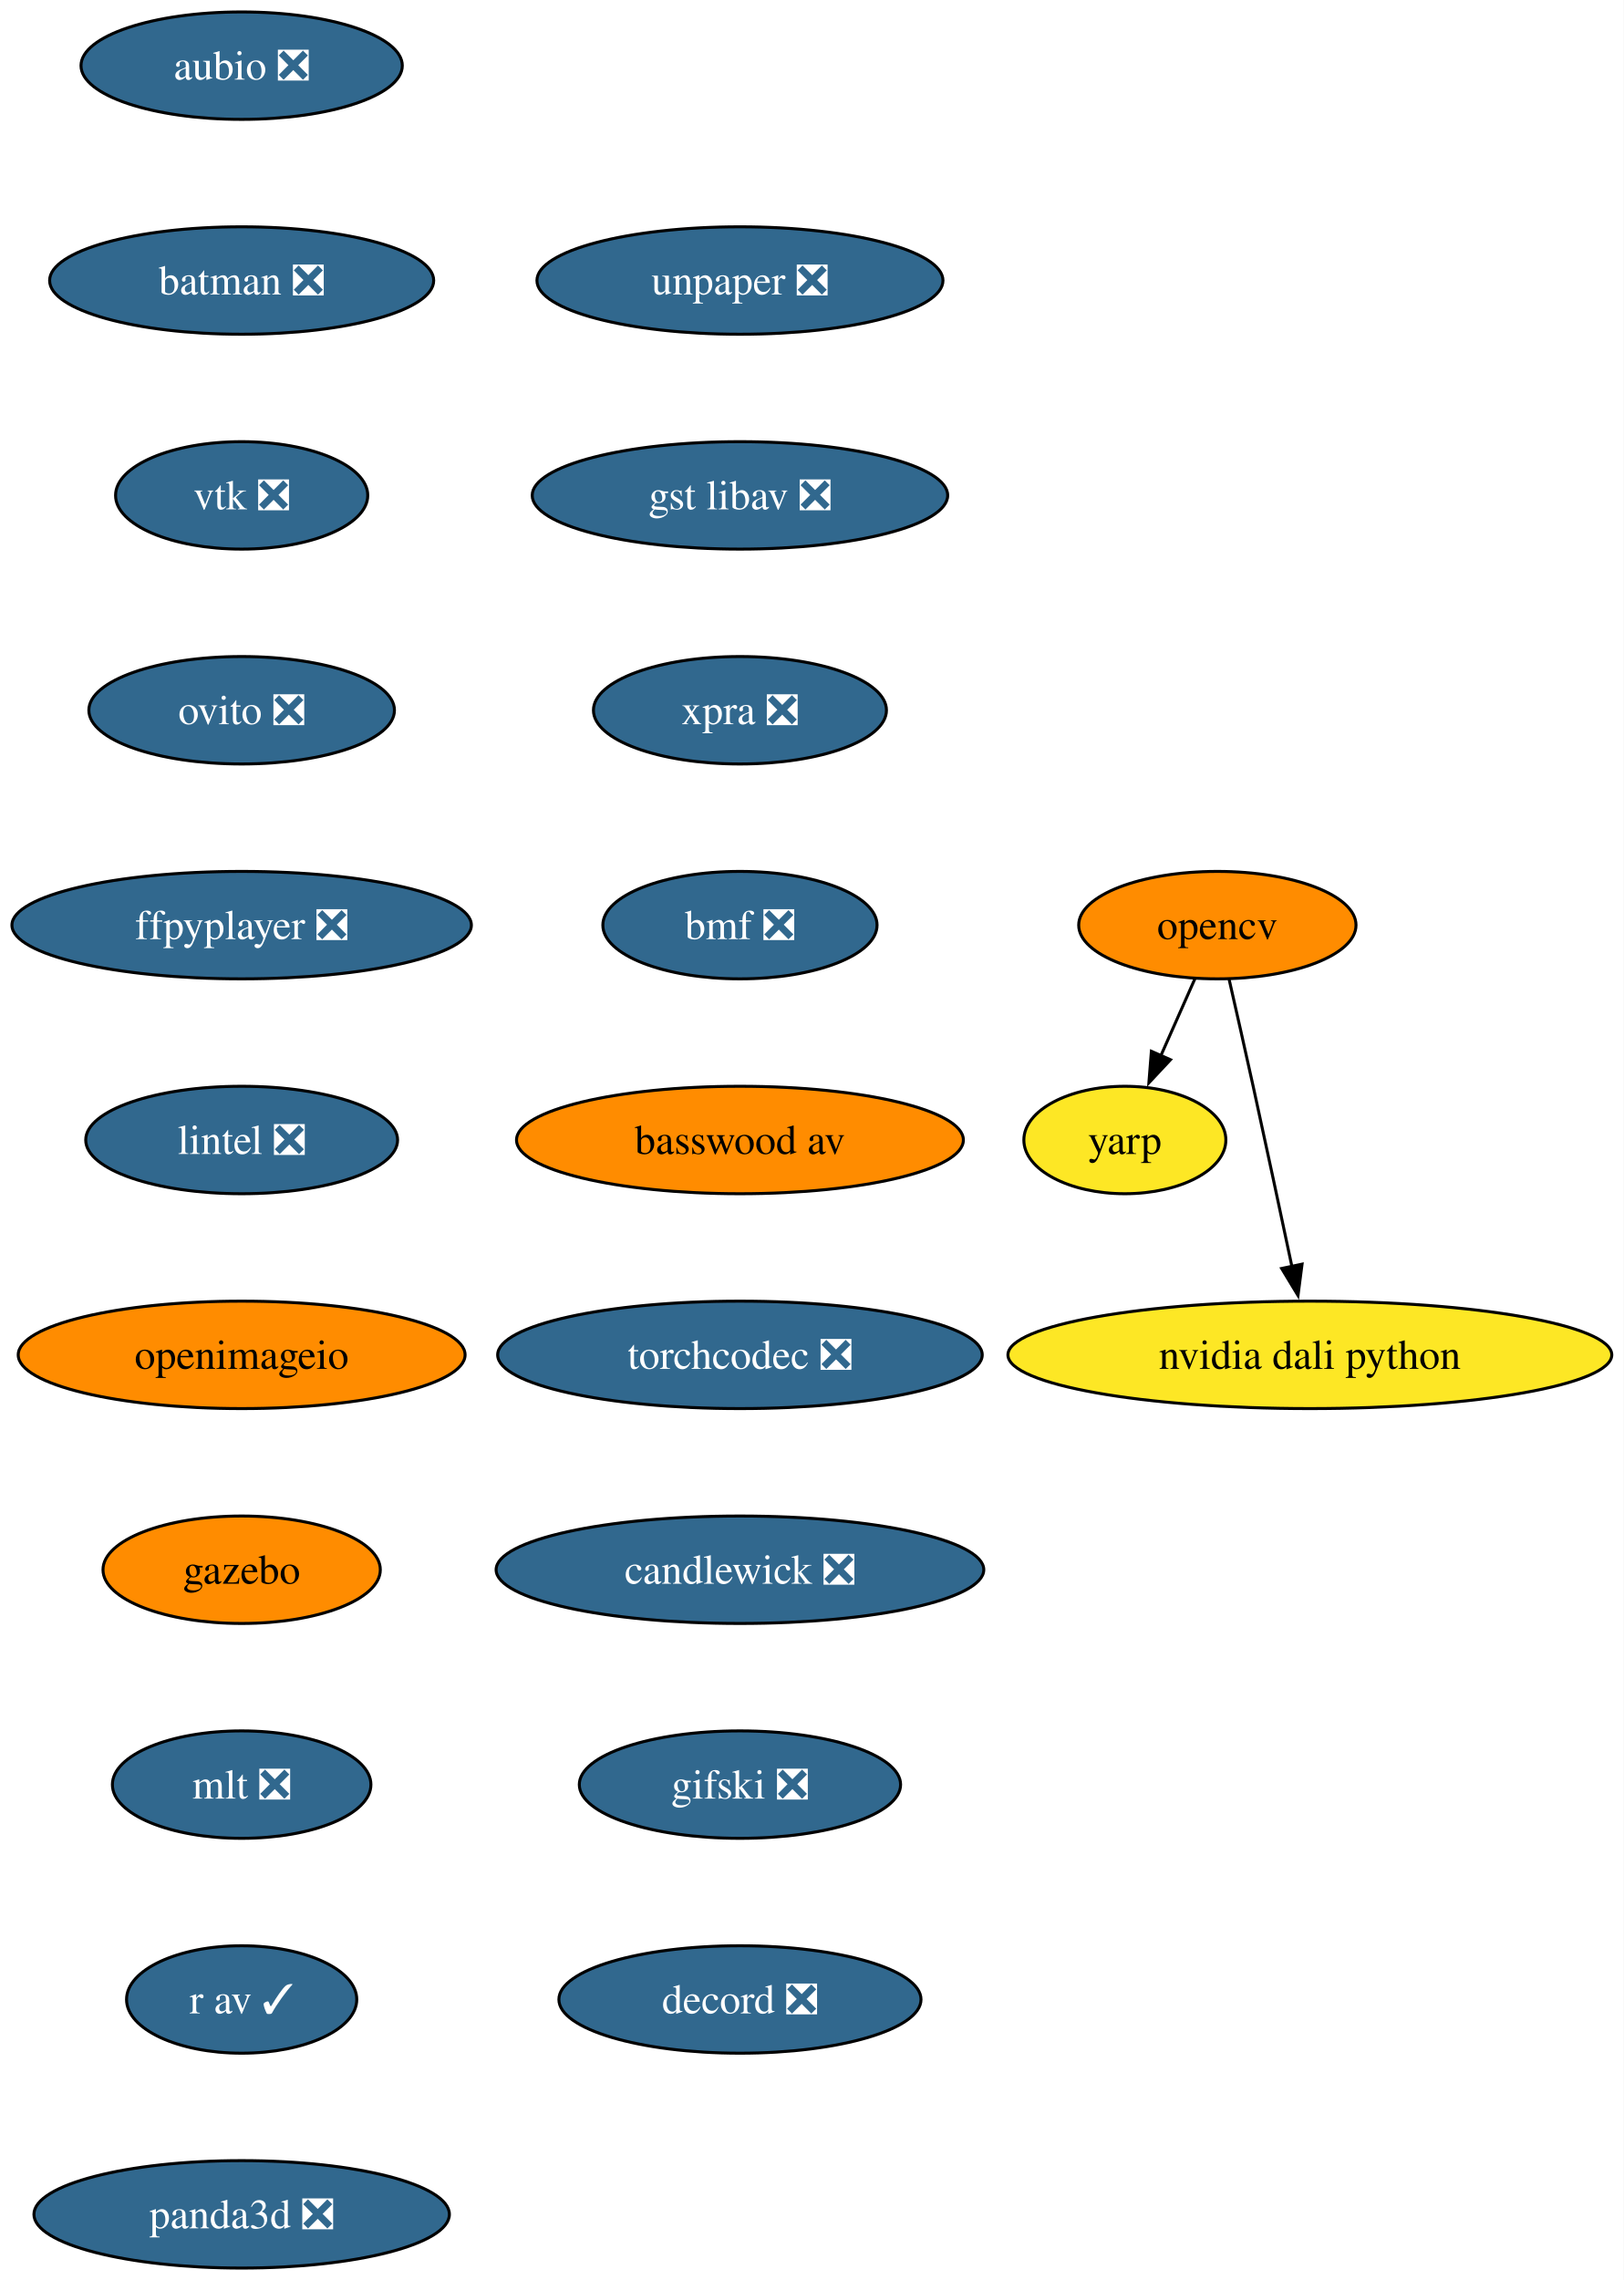
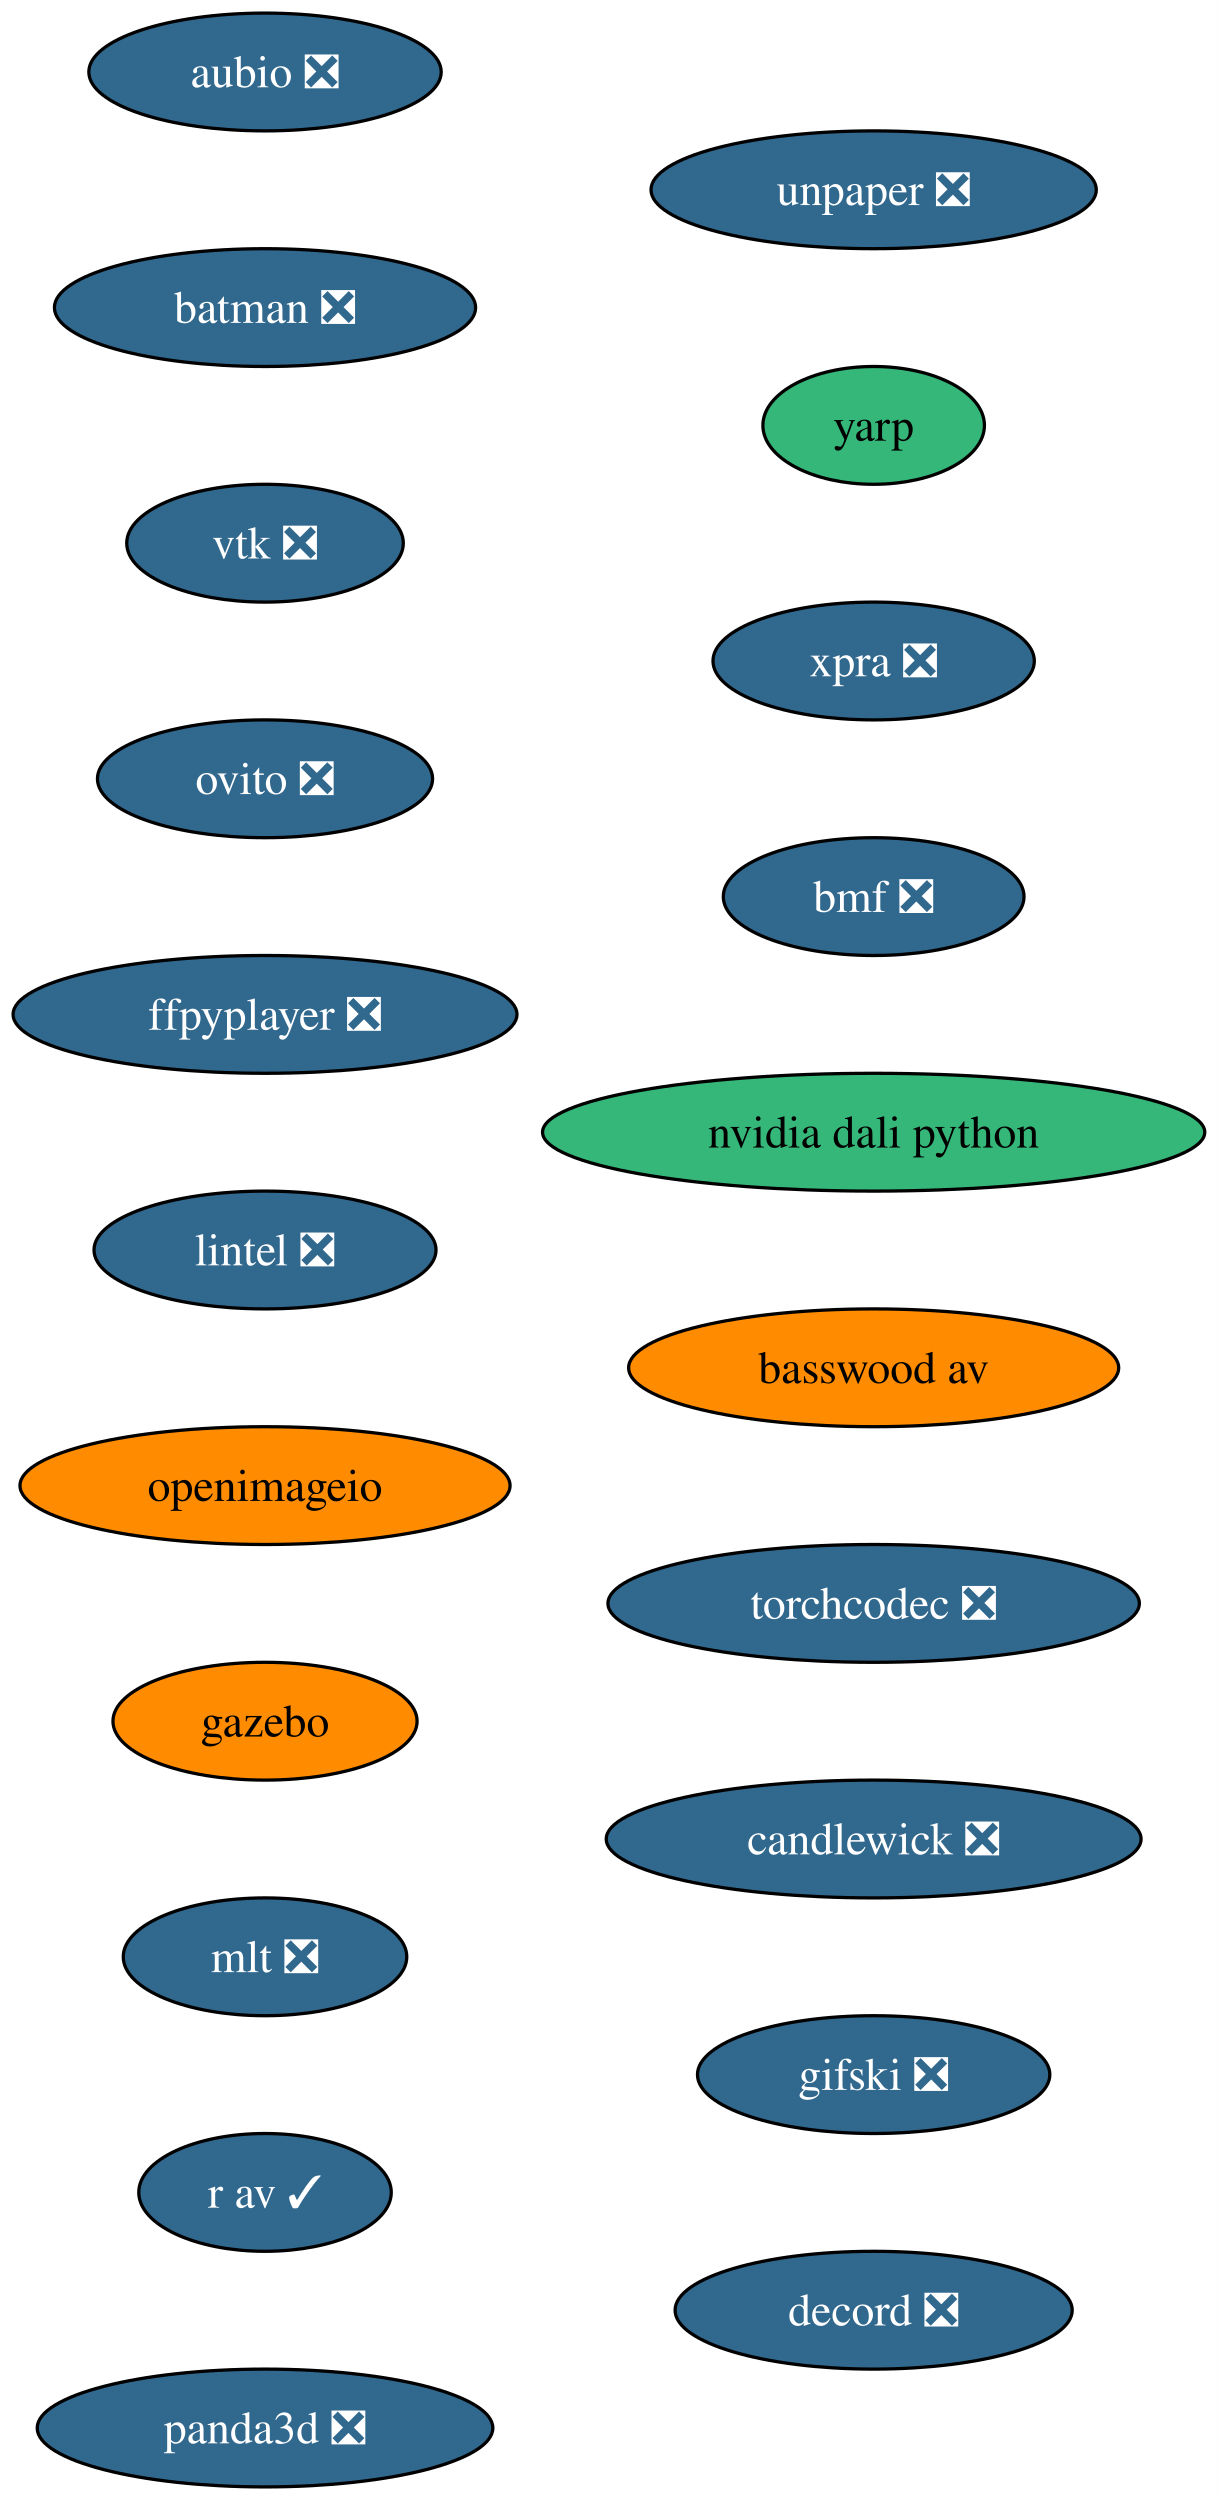
- <svg xmlns="http://www.w3.org/2000/svg" xmlns:xlink="http://www.w3.org/1999/xlink" width="544pt" height="764pt" viewBox="0.00 0.00 544.00 764.00">
+ <svg xmlns="http://www.w3.org/2000/svg" xmlns:xlink="http://www.w3.org/1999/xlink" width="372pt" height="764pt" viewBox="0.00 0.00 372.00 764.00">
  <g id="graph0" class="graph" transform="scale(1 1) rotate(0) translate(4 760)">
-     <polygon fill="white" stroke="none" points="-4,4 -4,-760 540.18,-760 540.18,4 -4,4" />
+     <polygon fill="white" stroke="none" points="-4,4 -4,-760 368.18,-760 368.18,4 -4,4" />
    <g id="node1" class="node">
      <g id="a_node1">
        <a xlink:href="https://github.com/conda-forge/aubio-feedstock/pull/44" xlink:title="aubio ❎">
          <ellipse fill="#31688e" stroke="black" cx="76.99" cy="-738" rx="53.84" ry="18" />
          <text xml:space="preserve" text-anchor="middle" x="76.99" y="-733.33" font-family="Times,serif" font-size="14.00" fill="white">aubio ❎</text>
        </a>
      </g>
    </g>
    <g id="node2" class="node">
      <g id="a_node2">
        <a xlink:href="https://github.com/conda-forge/batman-feedstock/pull/38" xlink:title="batman ❎">
          <ellipse fill="#31688e" stroke="black" cx="76.99" cy="-666" rx="64.36" ry="18" />
          <text xml:space="preserve" text-anchor="middle" x="76.99" y="-661.33" font-family="Times,serif" font-size="14.00" fill="white">batman ❎</text>
        </a>
      </g>
    </g>
    <g id="node3" class="node">
      <g id="a_node3">
        <a xlink:href="https://github.com/conda-forge/vtk-feedstock/pull/452" xlink:title="vtk ❎">
          <ellipse fill="#31688e" stroke="black" cx="76.99" cy="-594" rx="42.26" ry="18" />
          <text xml:space="preserve" text-anchor="middle" x="76.99" y="-589.33" font-family="Times,serif" font-size="14.00" fill="white">vtk ❎</text>
        </a>
      </g>
    </g>
-     <g id="node7" class="node">
-       <g id="a_node7">
+     <g id="node4" class="node">
+       <g id="a_node4">
        <a xlink:href="https://github.com/conda-forge/ovito-feedstock/pull/138" xlink:title="ovito ❎">
          <ellipse fill="#31688e" stroke="black" cx="76.99" cy="-522" rx="51.21" ry="18" />
          <text xml:space="preserve" text-anchor="middle" x="76.99" y="-517.33" font-family="Times,serif" font-size="14.00" fill="white">ovito ❎</text>
        </a>
      </g>
    </g>
-     <g id="node4" class="node">
-       <g id="a_node4">
-         <a xlink:href="https://github.com/conda-forge/opencv-feedstock" xlink:title="opencv">
-           <ellipse fill="#ff8c00" stroke="black" cx="403.99" cy="-450" rx="46.47" ry="18" />
-           <text xml:space="preserve" text-anchor="middle" x="403.99" y="-445.32" font-family="Times,serif" font-size="14.00">opencv</text>
-         </a>
-       </g>
-     </g>
    <g id="node5" class="node">
      <g id="a_node5">
-         <a xlink:href="https://github.com/conda-forge/yarp-feedstock" xlink:title="yarp">
-           <ellipse fill="#fde725" stroke="black" cx="372.99" cy="-378" rx="33.85" ry="18" />
-           <text xml:space="preserve" text-anchor="middle" x="372.99" y="-373.32" font-family="Times,serif" font-size="14.00">yarp</text>
-         </a>
-       </g>
-     </g>
-     <g id="edge3" class="edge">
-       <path fill="none" stroke="black" d="M396.48,-432.05C393.06,-424.32 388.91,-414.96 385.06,-406.27" />
-       <polygon fill="black" stroke="black" points="388.28,-404.9 381.04,-397.17 381.88,-407.73 388.28,-404.9" />
-     </g>
-     <g id="node6" class="node">
-       <g id="a_node6">
-         <a xlink:href="https://github.com/conda-forge/nvidia-dali-python-feedstock" xlink:title="nvidia dali python">
-           <ellipse fill="#fde725" stroke="black" cx="434.99" cy="-306" rx="101.19" ry="18" />
-           <text xml:space="preserve" text-anchor="middle" x="434.99" y="-301.32" font-family="Times,serif" font-size="14.00">nvidia dali python</text>
-         </a>
-       </g>
-     </g>
-     <g id="edge4" class="edge">
-       <path fill="none" stroke="black" d="M407.93,-431.83C410.3,-421.46 413.35,-407.98 415.99,-396 420.43,-375.81 425.29,-353.02 428.99,-335.55" />
-       <polygon fill="black" stroke="black" points="432.38,-336.4 431.02,-325.89 425.54,-334.95 432.38,-336.4" />
-     </g>
-     <g id="node8" class="node">
-       <g id="a_node8">
        <a xlink:href="https://github.com/conda-forge/ffpyplayer-feedstock/pull/47" xlink:title="ffpyplayer ❎">
          <ellipse fill="#31688e" stroke="black" cx="76.99" cy="-450" rx="76.99" ry="18" />
          <text xml:space="preserve" text-anchor="middle" x="76.99" y="-445.32" font-family="Times,serif" font-size="14.00" fill="white">ffpyplayer ❎</text>
        </a>
      </g>
    </g>
-     <g id="node9" class="node">
-       <g id="a_node9">
+     <g id="node6" class="node">
+       <g id="a_node6">
        <a xlink:href="https://github.com/conda-forge/lintel-feedstock/pull/29" xlink:title="lintel ❎">
          <ellipse fill="#31688e" stroke="black" cx="76.99" cy="-378" rx="52.26" ry="18" />
          <text xml:space="preserve" text-anchor="middle" x="76.99" y="-373.32" font-family="Times,serif" font-size="14.00" fill="white">lintel ❎</text>
        </a>
      </g>
    </g>
-     <g id="node10" class="node">
-       <g id="a_node10">
+     <g id="node7" class="node">
+       <g id="a_node7">
        <a xlink:href="https://github.com/conda-forge/openimageio-feedstock" xlink:title="openimageio">
          <ellipse fill="#ff8c00" stroke="black" cx="76.99" cy="-306" rx="74.88" ry="18" />
          <text xml:space="preserve" text-anchor="middle" x="76.99" y="-301.32" font-family="Times,serif" font-size="14.00">openimageio</text>
        </a>
      </g>
    </g>
-     <g id="node11" class="node">
-       <g id="a_node11">
+     <g id="node8" class="node">
+       <g id="a_node8">
        <a xlink:href="https://github.com/conda-forge/gazebo-feedstock" xlink:title="gazebo">
          <ellipse fill="#ff8c00" stroke="black" cx="76.99" cy="-234" rx="46.47" ry="18" />
          <text xml:space="preserve" text-anchor="middle" x="76.99" y="-229.32" font-family="Times,serif" font-size="14.00">gazebo</text>
        </a>
      </g>
    </g>
-     <g id="node12" class="node">
-       <g id="a_node12">
+     <g id="node9" class="node">
+       <g id="a_node9">
        <a xlink:href="https://github.com/conda-forge/mlt-feedstock/pull/35" xlink:title="mlt ❎">
          <ellipse fill="#31688e" stroke="black" cx="76.99" cy="-162" rx="43.32" ry="18" />
          <text xml:space="preserve" text-anchor="middle" x="76.99" y="-157.32" font-family="Times,serif" font-size="14.00" fill="white">mlt ❎</text>
        </a>
      </g>
    </g>
-     <g id="node13" class="node">
-       <g id="a_node13">
+     <g id="node10" class="node">
+       <g id="a_node10">
        <a xlink:href="https://github.com/conda-forge/r-av-feedstock/pull/34" xlink:title="r av ✓">
          <ellipse fill="#31688e" stroke="black" cx="76.99" cy="-90" rx="38.58" ry="18" />
          <text xml:space="preserve" text-anchor="middle" x="76.99" y="-85.33" font-family="Times,serif" font-size="14.00" fill="white">r av ✓</text>
        </a>
      </g>
    </g>
-     <g id="node14" class="node">
-       <g id="a_node14">
+     <g id="node11" class="node">
+       <g id="a_node11">
        <a xlink:href="https://github.com/conda-forge/panda3d-feedstock/pull/82" xlink:title="panda3d ❎">
          <ellipse fill="#31688e" stroke="black" cx="76.99" cy="-18" rx="69.62" ry="18" />
          <text xml:space="preserve" text-anchor="middle" x="76.99" y="-13.32" font-family="Times,serif" font-size="14.00" fill="white">panda3d ❎</text>
        </a>
      </g>
    </g>
+     <g id="node12" class="node">
+       <g id="a_node12">
+         <a xlink:href="https://github.com/conda-forge/unpaper-feedstock/pull/12" xlink:title="unpaper ❎">
+           <ellipse fill="#31688e" stroke="black" cx="262.99" cy="-702" rx="68.04" ry="18" />
+           <text xml:space="preserve" text-anchor="middle" x="262.99" y="-697.33" font-family="Times,serif" font-size="14.00" fill="white">unpaper ❎</text>
+         </a>
+       </g>
+     </g>
+     <g id="node13" class="node">
+       <g id="a_node13">
+         <a xlink:href="https://github.com/conda-forge/yarp-feedstock" xlink:title="yarp">
+           <ellipse fill="#35b779" stroke="black" cx="262.99" cy="-630" rx="33.85" ry="18" />
+           <text xml:space="preserve" text-anchor="middle" x="262.99" y="-625.33" font-family="Times,serif" font-size="14.00">yarp</text>
+         </a>
+       </g>
+     </g>
+     <g id="node14" class="node">
+       <g id="a_node14">
+         <a xlink:href="https://github.com/conda-forge/xpra-feedstock/pull/58" xlink:title="xpra ❎">
+           <ellipse fill="#31688e" stroke="black" cx="262.99" cy="-558" rx="49.1" ry="18" />
+           <text xml:space="preserve" text-anchor="middle" x="262.99" y="-553.33" font-family="Times,serif" font-size="14.00" fill="white">xpra ❎</text>
+         </a>
+       </g>
+     </g>
    <g id="node15" class="node">
      <g id="a_node15">
-         <a xlink:href="https://github.com/conda-forge/unpaper-feedstock/pull/12" xlink:title="unpaper ❎">
-           <ellipse fill="#31688e" stroke="black" cx="243.99" cy="-666" rx="68.04" ry="18" />
-           <text xml:space="preserve" text-anchor="middle" x="243.99" y="-661.33" font-family="Times,serif" font-size="14.00" fill="white">unpaper ❎</text>
+         <a xlink:href="https://github.com/conda-forge/bmf-feedstock/pull/47" xlink:title="bmf ❎">
+           <ellipse fill="#31688e" stroke="black" cx="262.99" cy="-486" rx="45.95" ry="18" />
+           <text xml:space="preserve" text-anchor="middle" x="262.99" y="-481.32" font-family="Times,serif" font-size="14.00" fill="white">bmf ❎</text>
        </a>
      </g>
    </g>
    <g id="node16" class="node">
      <g id="a_node16">
-         <a xlink:href="https://github.com/conda-forge/gst-libav-feedstock/pull/96" xlink:title="gst libav ❎">
-           <ellipse fill="#31688e" stroke="black" cx="243.99" cy="-594" rx="69.62" ry="18" />
-           <text xml:space="preserve" text-anchor="middle" x="243.99" y="-589.33" font-family="Times,serif" font-size="14.00" fill="white">gst libav ❎</text>
+         <a xlink:href="https://github.com/conda-forge/nvidia-dali-python-feedstock" xlink:title="nvidia dali python">
+           <ellipse fill="#35b779" stroke="black" cx="262.99" cy="-414" rx="101.19" ry="18" />
+           <text xml:space="preserve" text-anchor="middle" x="262.99" y="-409.32" font-family="Times,serif" font-size="14.00">nvidia dali python</text>
        </a>
      </g>
    </g>
    <g id="node17" class="node">
      <g id="a_node17">
-         <a xlink:href="https://github.com/conda-forge/xpra-feedstock/pull/58" xlink:title="xpra ❎">
-           <ellipse fill="#31688e" stroke="black" cx="243.99" cy="-522" rx="49.1" ry="18" />
-           <text xml:space="preserve" text-anchor="middle" x="243.99" y="-517.33" font-family="Times,serif" font-size="14.00" fill="white">xpra ❎</text>
+         <a xlink:href="https://github.com/conda-forge/basswood-av-feedstock" xlink:title="basswood av">
+           <ellipse fill="#ff8c00" stroke="black" cx="262.99" cy="-342" rx="74.88" ry="18" />
+           <text xml:space="preserve" text-anchor="middle" x="262.99" y="-337.32" font-family="Times,serif" font-size="14.00">basswood av</text>
        </a>
      </g>
    </g>
    <g id="node18" class="node">
      <g id="a_node18">
-         <a xlink:href="https://github.com/conda-forge/bmf-feedstock/pull/47" xlink:title="bmf ❎">
-           <ellipse fill="#31688e" stroke="black" cx="243.99" cy="-450" rx="45.95" ry="18" />
-           <text xml:space="preserve" text-anchor="middle" x="243.99" y="-445.32" font-family="Times,serif" font-size="14.00" fill="white">bmf ❎</text>
+         <a xlink:href="https://github.com/conda-forge/torchcodec-feedstock/pull/78" xlink:title="torchcodec ❎">
+           <ellipse fill="#31688e" stroke="black" cx="262.99" cy="-270" rx="81.2" ry="18" />
+           <text xml:space="preserve" text-anchor="middle" x="262.99" y="-265.32" font-family="Times,serif" font-size="14.00" fill="white">torchcodec ❎</text>
        </a>
      </g>
    </g>
    <g id="node19" class="node">
      <g id="a_node19">
-         <a xlink:href="https://github.com/conda-forge/basswood-av-feedstock" xlink:title="basswood av">
-           <ellipse fill="#ff8c00" stroke="black" cx="243.99" cy="-378" rx="74.88" ry="18" />
-           <text xml:space="preserve" text-anchor="middle" x="243.99" y="-373.32" font-family="Times,serif" font-size="14.00">basswood av</text>
+         <a xlink:href="https://github.com/conda-forge/candlewick-feedstock/pull/39" xlink:title="candlewick ❎">
+           <ellipse fill="#31688e" stroke="black" cx="262.99" cy="-198" rx="81.72" ry="18" />
+           <text xml:space="preserve" text-anchor="middle" x="262.99" y="-193.32" font-family="Times,serif" font-size="14.00" fill="white">candlewick ❎</text>
        </a>
      </g>
    </g>
    <g id="node20" class="node">
      <g id="a_node20">
-         <a xlink:href="https://github.com/conda-forge/torchcodec-feedstock/pull/78" xlink:title="torchcodec ❎">
-           <ellipse fill="#31688e" stroke="black" cx="243.99" cy="-306" rx="81.2" ry="18" />
-           <text xml:space="preserve" text-anchor="middle" x="243.99" y="-301.32" font-family="Times,serif" font-size="14.00" fill="white">torchcodec ❎</text>
+         <a xlink:href="https://github.com/conda-forge/gifski-feedstock/pull/4" xlink:title="gifski ❎">
+           <ellipse fill="#31688e" stroke="black" cx="262.99" cy="-126" rx="53.84" ry="18" />
+           <text xml:space="preserve" text-anchor="middle" x="262.99" y="-121.33" font-family="Times,serif" font-size="14.00" fill="white">gifski ❎</text>
        </a>
      </g>
    </g>
    <g id="node21" class="node">
      <g id="a_node21">
-         <a xlink:href="https://github.com/conda-forge/candlewick-feedstock/pull/39" xlink:title="candlewick ❎">
-           <ellipse fill="#31688e" stroke="black" cx="243.99" cy="-234" rx="81.72" ry="18" />
-           <text xml:space="preserve" text-anchor="middle" x="243.99" y="-229.32" font-family="Times,serif" font-size="14.00" fill="white">candlewick ❎</text>
-         </a>
-       </g>
-     </g>
-     <g id="node22" class="node">
-       <g id="a_node22">
-         <a xlink:href="https://github.com/conda-forge/gifski-feedstock/pull/4" xlink:title="gifski ❎">
-           <ellipse fill="#31688e" stroke="black" cx="243.99" cy="-162" rx="53.84" ry="18" />
-           <text xml:space="preserve" text-anchor="middle" x="243.99" y="-157.32" font-family="Times,serif" font-size="14.00" fill="white">gifski ❎</text>
-         </a>
-       </g>
-     </g>
-     <g id="node23" class="node">
-       <g id="a_node23">
        <a xlink:href="https://github.com/conda-forge/decord-feedstock/pull/4" xlink:title="decord ❎">
-           <ellipse fill="#31688e" stroke="black" cx="243.99" cy="-90" rx="60.68" ry="18" />
-           <text xml:space="preserve" text-anchor="middle" x="243.99" y="-85.33" font-family="Times,serif" font-size="14.00" fill="white">decord ❎</text>
+           <ellipse fill="#31688e" stroke="black" cx="262.99" cy="-54" rx="60.68" ry="18" />
+           <text xml:space="preserve" text-anchor="middle" x="262.99" y="-49.33" font-family="Times,serif" font-size="14.00" fill="white">decord ❎</text>
        </a>
      </g>
    </g>
  </g>
</svg>
